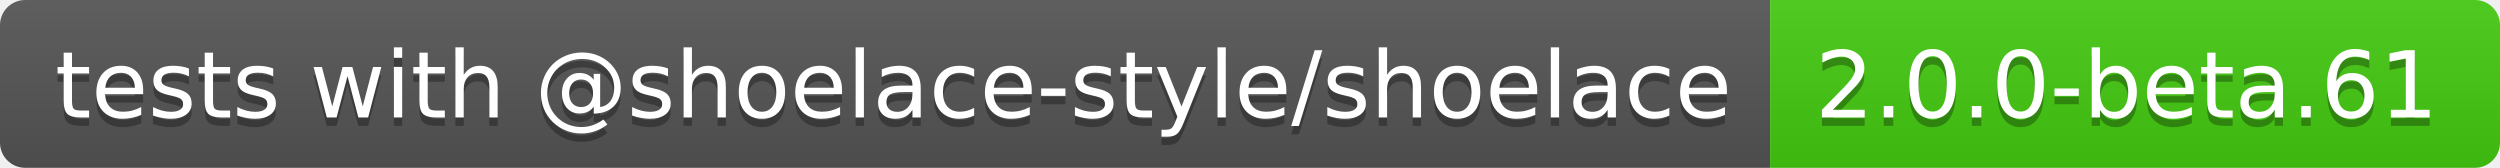
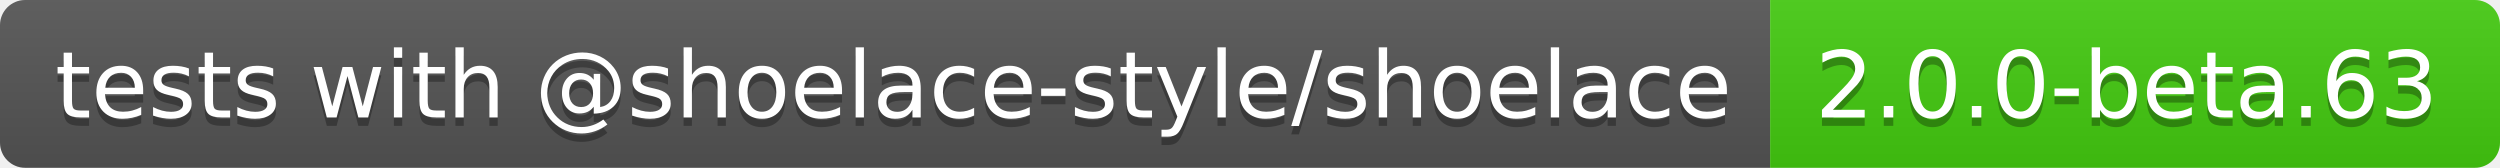
- <svg xmlns="http://www.w3.org/2000/svg" width="298" height="20" role="img" aria-label="tests with @shoelace-style/shoelace: 2.0.0-beta.61">
+ <svg xmlns="http://www.w3.org/2000/svg" width="298" height="20" role="img" aria-label="tests with @shoelace-style/shoelace: 2.0.0-beta.63">
  <linearGradient id="s" x2="0" y2="100%">
    <stop offset="0" stop-color="#bbb" stop-opacity=".1" />
    <stop offset="1" stop-opacity=".1" />
  </linearGradient>
  <clipPath id="r">
    <rect width="298" height="20" rx="3" fill="#fff" />
  </clipPath>
  <g clip-path="url(#r)">
    <rect width="211" height="20" fill="#555" />
    <rect x="211" width="87" height="20" fill="#4c1" />
    <rect width="298" height="20" fill="url(#s)" />
  </g>
  <g fill="#fff" text-anchor="middle" font-family="Verdana,Geneva,DejaVu Sans,sans-serif" text-rendering="geometricPrecision" font-size="110">
    <text aria-hidden="true" x="1065" y="150" fill="#010101" fill-opacity=".3" transform="scale(.1)" textLength="2010">tests with @shoelace-style/shoelace</text>
    <text x="1065" y="140" transform="scale(.1)" fill="#fff" textLength="2010">tests with @shoelace-style/shoelace</text>
-     <text aria-hidden="true" x="2535" y="150" fill="#010101" fill-opacity=".3" transform="scale(.1)" textLength="770">2.0.0-beta.61</text>
-     <text x="2535" y="140" transform="scale(.1)" fill="#fff" textLength="770">2.0.0-beta.61</text>
+     <text aria-hidden="true" x="2535" y="150" fill="#010101" fill-opacity=".3" transform="scale(.1)" textLength="770">2.0.0-beta.63</text>
+     <text x="2535" y="140" transform="scale(.1)" fill="#fff" textLength="770">2.0.0-beta.63</text>
  </g>
</svg>
